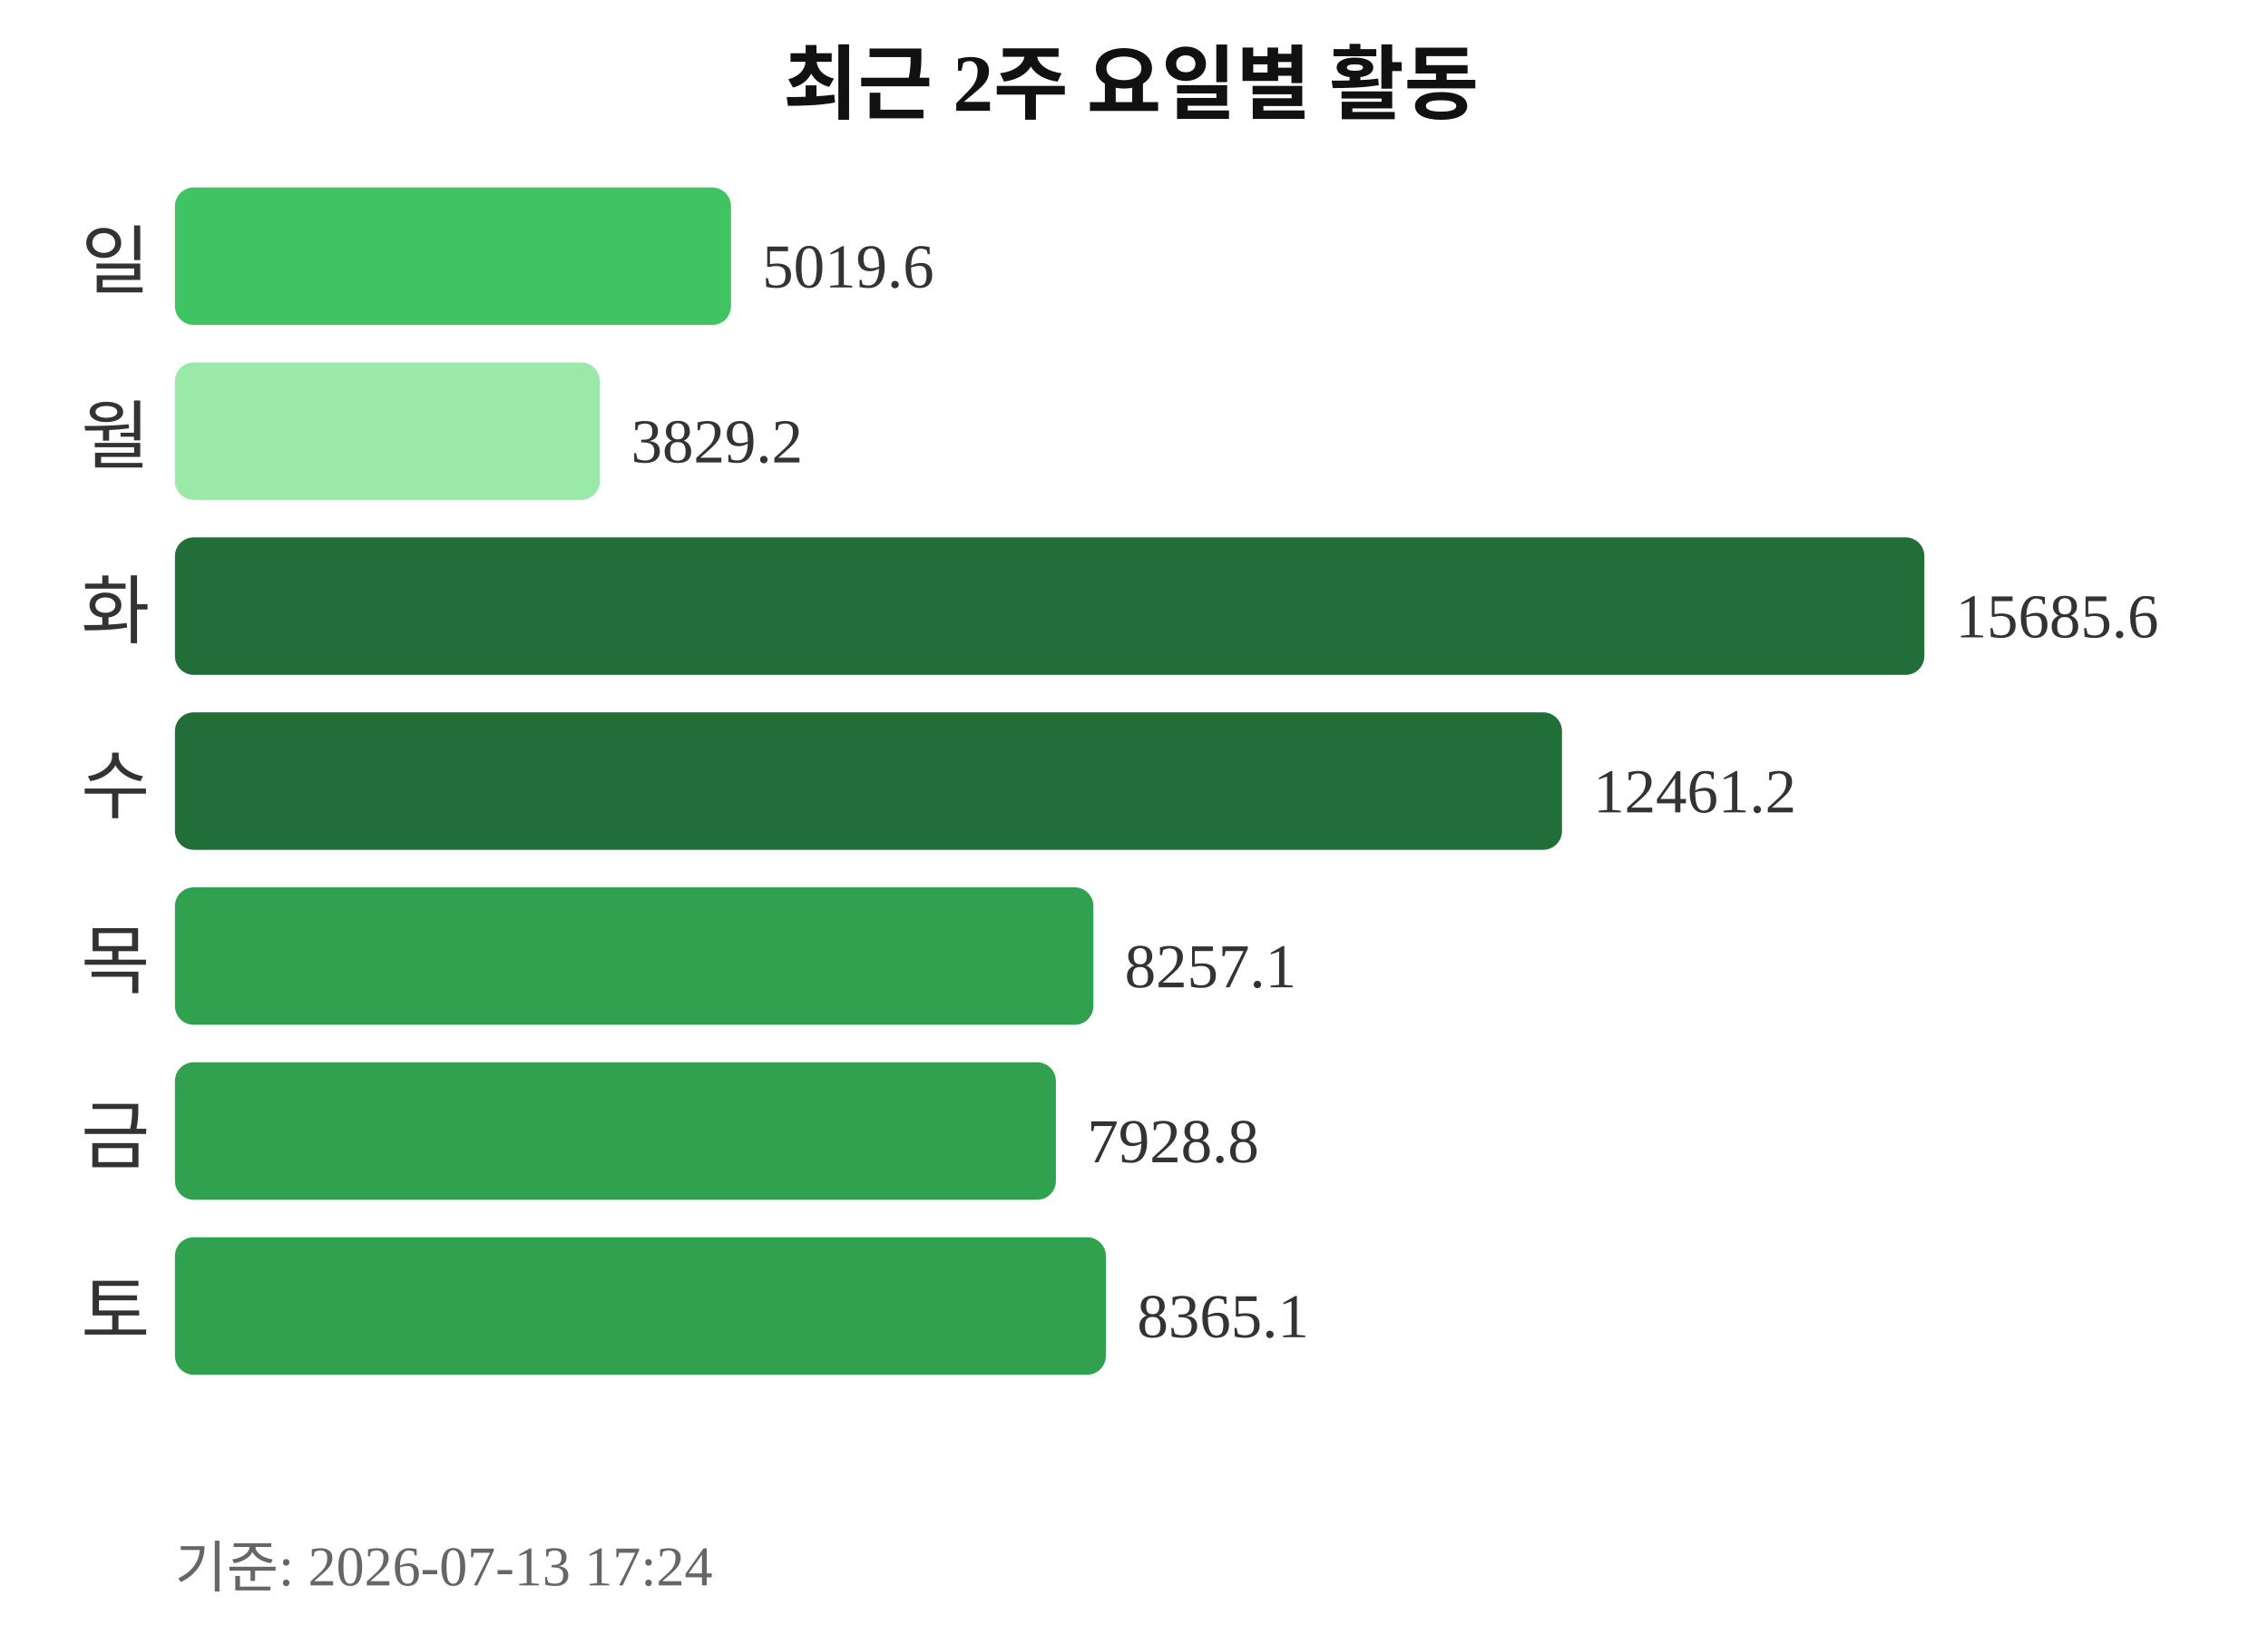
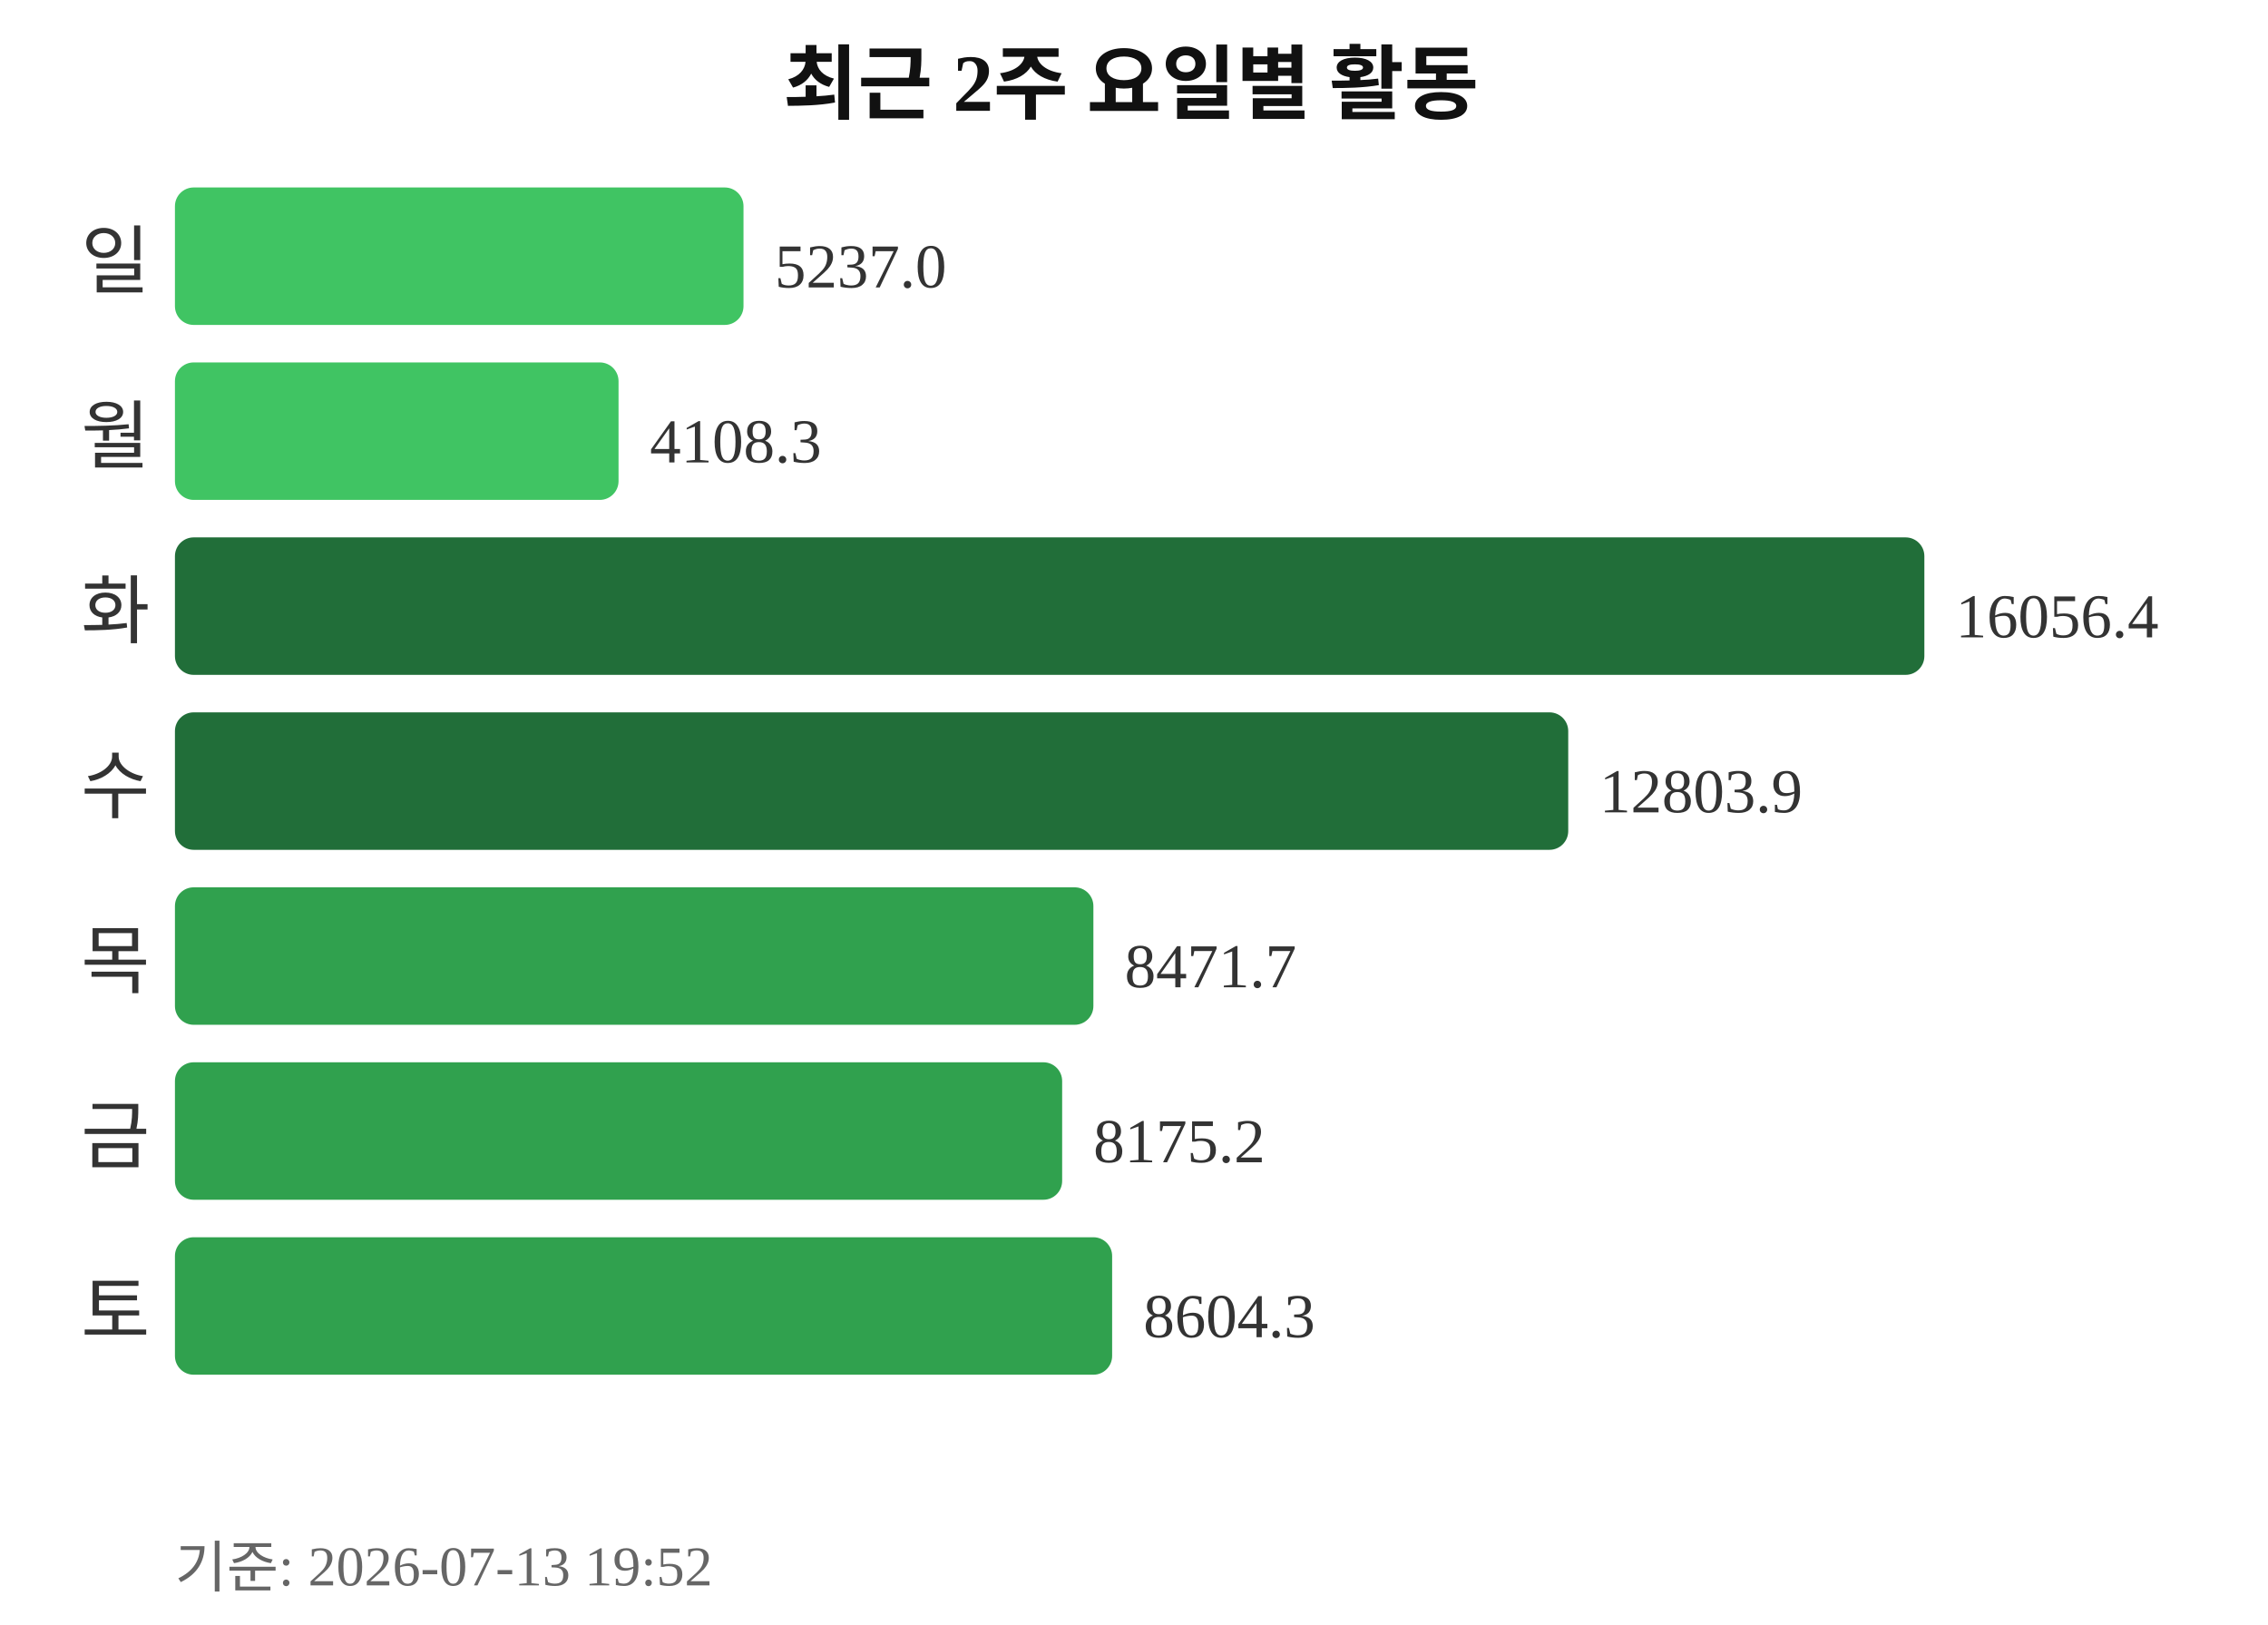
<svg xmlns="http://www.w3.org/2000/svg" width="363" height="260">
  <text x="181" y="18" text-anchor="middle" font-size="13" font-weight="bold" fill="#111111">최근 2주 요일별 활동</text>
  <text x="24" y="46" text-anchor="end" font-size="12" fill="#333333">일</text>
-   <rect x="28" y="30" width="89" height="22" rx="3" fill="#40c463" />
-   <text x="122" y="46" font-size="10" fill="#333333">5019.6</text>
+   <rect x="28" y="30" width="91" height="22" rx="3" fill="#40c463" />
+   <text x="124" y="46" font-size="10" fill="#333333">5237.0</text>
  <text x="24" y="74" text-anchor="end" font-size="12" fill="#333333">월</text>
-   <rect x="28" y="58" width="68" height="22" rx="3" fill="#9be9a8" />
-   <text x="101" y="74" font-size="10" fill="#333333">3829.2</text>
+   <rect x="28" y="58" width="71" height="22" rx="3" fill="#40c463" />
+   <text x="104" y="74" font-size="10" fill="#333333">4108.3</text>
  <text x="24" y="102" text-anchor="end" font-size="12" fill="#333333">화</text>
  <rect x="28" y="86" width="280" height="22" rx="3" fill="#216e39" />
-   <text x="313" y="102" font-size="10" fill="#333333">15685.6</text>
+   <text x="313" y="102" font-size="10" fill="#333333">16056.4</text>
  <text x="24" y="130" text-anchor="end" font-size="12" fill="#333333">수</text>
-   <rect x="28" y="114" width="222" height="22" rx="3" fill="#216e39" />
-   <text x="255" y="130" font-size="10" fill="#333333">12461.2</text>
+   <rect x="28" y="114" width="223" height="22" rx="3" fill="#216e39" />
+   <text x="256" y="130" font-size="10" fill="#333333">12803.9</text>
  <text x="24" y="158" text-anchor="end" font-size="12" fill="#333333">목</text>
  <rect x="28" y="142" width="147" height="22" rx="3" fill="#30a14e" />
-   <text x="180" y="158" font-size="10" fill="#333333">8257.1</text>
+   <text x="180" y="158" font-size="10" fill="#333333">8471.7</text>
  <text x="24" y="186" text-anchor="end" font-size="12" fill="#333333">금</text>
-   <rect x="28" y="170" width="141" height="22" rx="3" fill="#30a14e" />
-   <text x="174" y="186" font-size="10" fill="#333333">7928.8</text>
+   <rect x="28" y="170" width="142" height="22" rx="3" fill="#30a14e" />
+   <text x="175" y="186" font-size="10" fill="#333333">8175.2</text>
  <text x="24" y="214" text-anchor="end" font-size="12" fill="#333333">토</text>
-   <rect x="28" y="198" width="149" height="22" rx="3" fill="#30a14e" />
-   <text x="182" y="214" font-size="10" fill="#333333">8365.1</text>
-   <text x="28" y="254" font-size="9" fill="#666666">기준: 2026-07-13 17:24</text>
+   <rect x="28" y="198" width="150" height="22" rx="3" fill="#30a14e" />
+   <text x="183" y="214" font-size="10" fill="#333333">8604.3</text>
+   <text x="28" y="254" font-size="9" fill="#666666">기준: 2026-07-13 19:52</text>
</svg>
